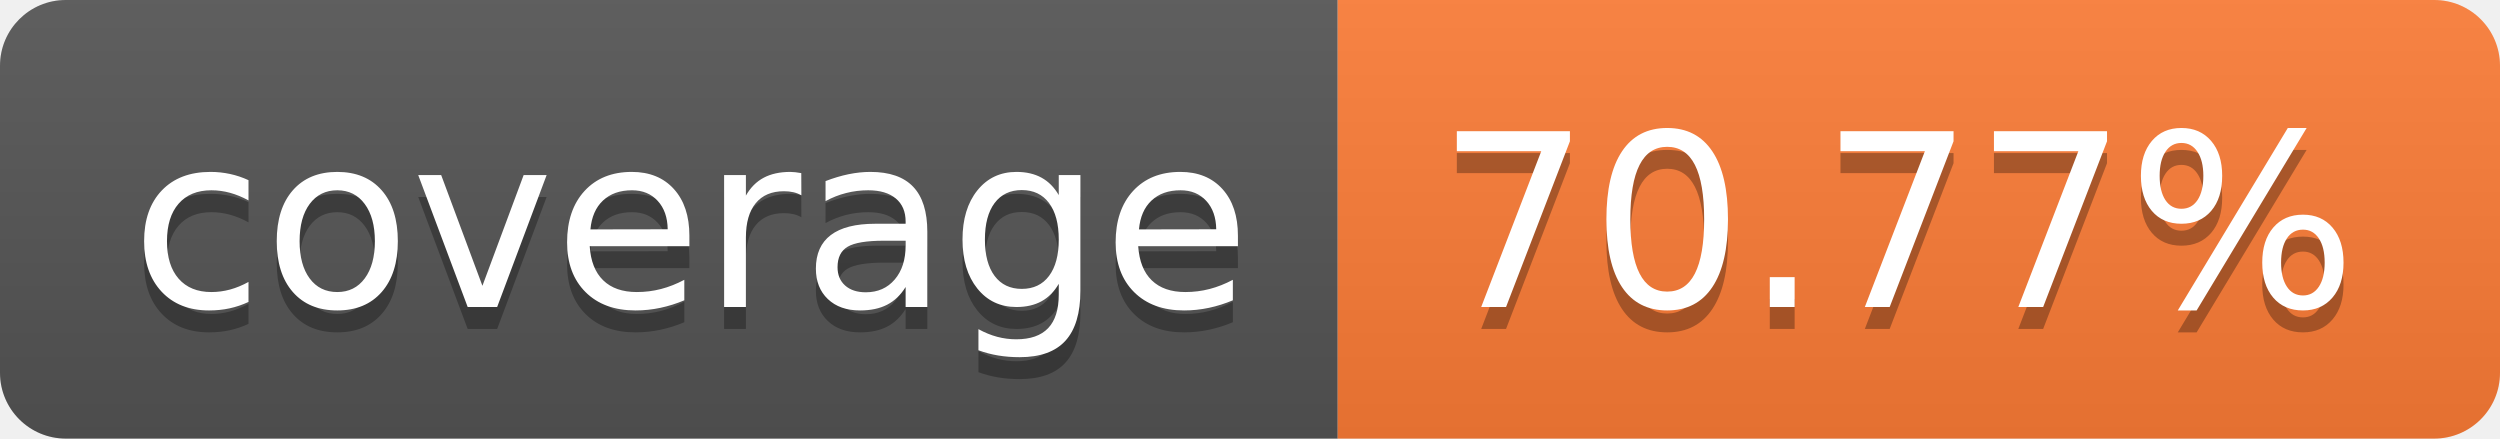
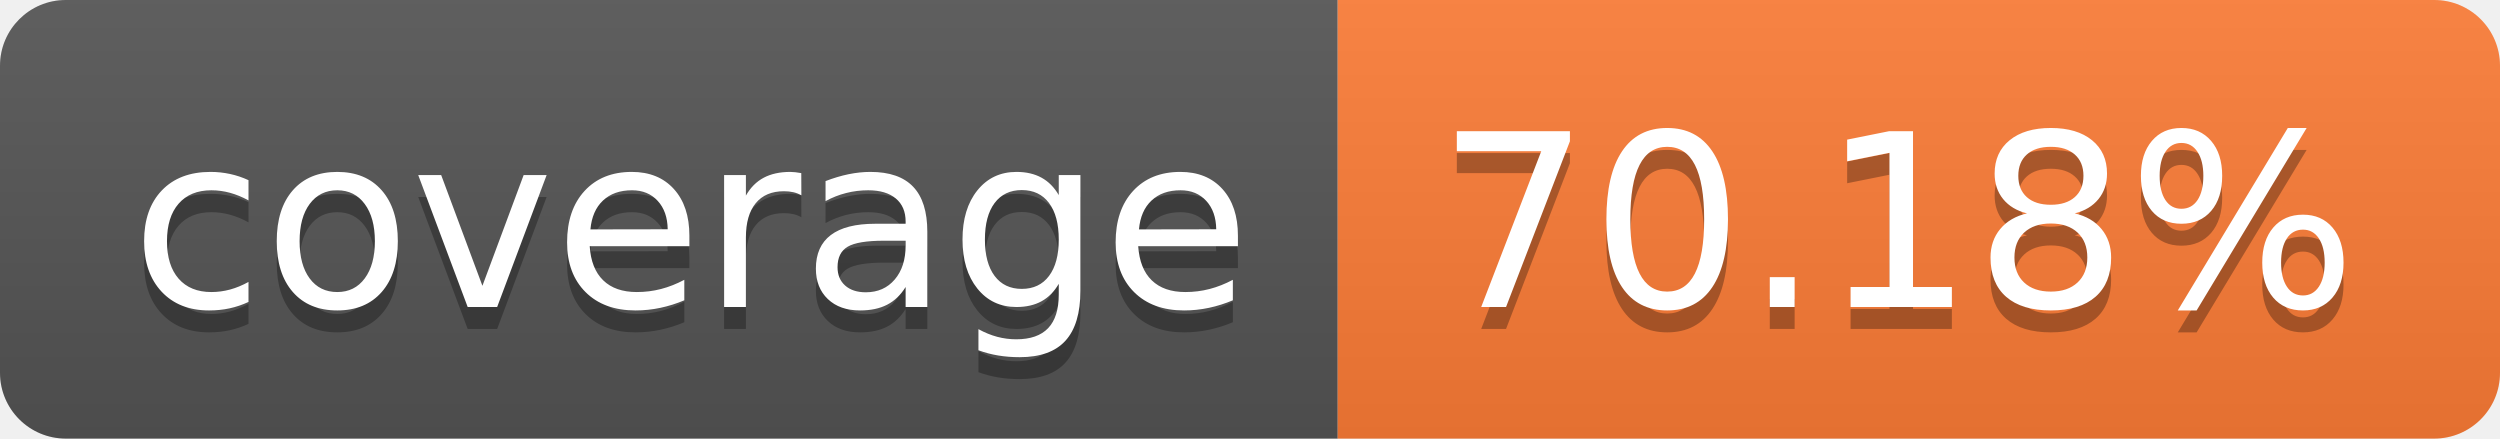
- <svg xmlns="http://www.w3.org/2000/svg" width="114" height="20" role="img" aria-label="coverage: 70.77%">
+ <svg xmlns="http://www.w3.org/2000/svg" width="114" height="20" role="img" aria-label="coverage: 70.18%">
  <linearGradient id="s" x2="0" y2="100%">
    <stop offset="0" stop-color="#bbb" stop-opacity=".1" />
    <stop offset="1" stop-opacity=".1" />
  </linearGradient>
  <clipPath id="r">
    <rect width="114" height="20" rx="3" fill="#fff" />
  </clipPath>
  <g clip-path="url(#r)">
    <rect width="61" height="20" fill="#555" />
    <rect x="61" width="53" height="20" fill="#fe7d37" />
    <rect width="114" height="20" fill="url(#s)" />
  </g>
  <g fill="#fff" text-anchor="middle" font-family="Verdana,Geneva,DejaVu Sans,sans-serif" text-rendering="geometricPrecision" font-size="110">
    <text aria-hidden="true" x="315" y="150" fill="#010101" fill-opacity=".3" transform="scale(.1)" textLength="510">coverage</text>
    <text x="315" y="140" transform="scale(.1)" fill="#fff" textLength="510">coverage</text>
-     <text aria-hidden="true" x="865" y="150" fill="#010101" fill-opacity=".3" transform="scale(.1)" textLength="430">70.77%</text>
-     <text x="865" y="140" transform="scale(.1)" fill="#fff" textLength="430">70.77%</text>
+     <text aria-hidden="true" x="865" y="150" fill="#010101" fill-opacity=".3" transform="scale(.1)" textLength="430">70.18%</text>
+     <text x="865" y="140" transform="scale(.1)" fill="#fff" textLength="430">70.18%</text>
  </g>
</svg>
